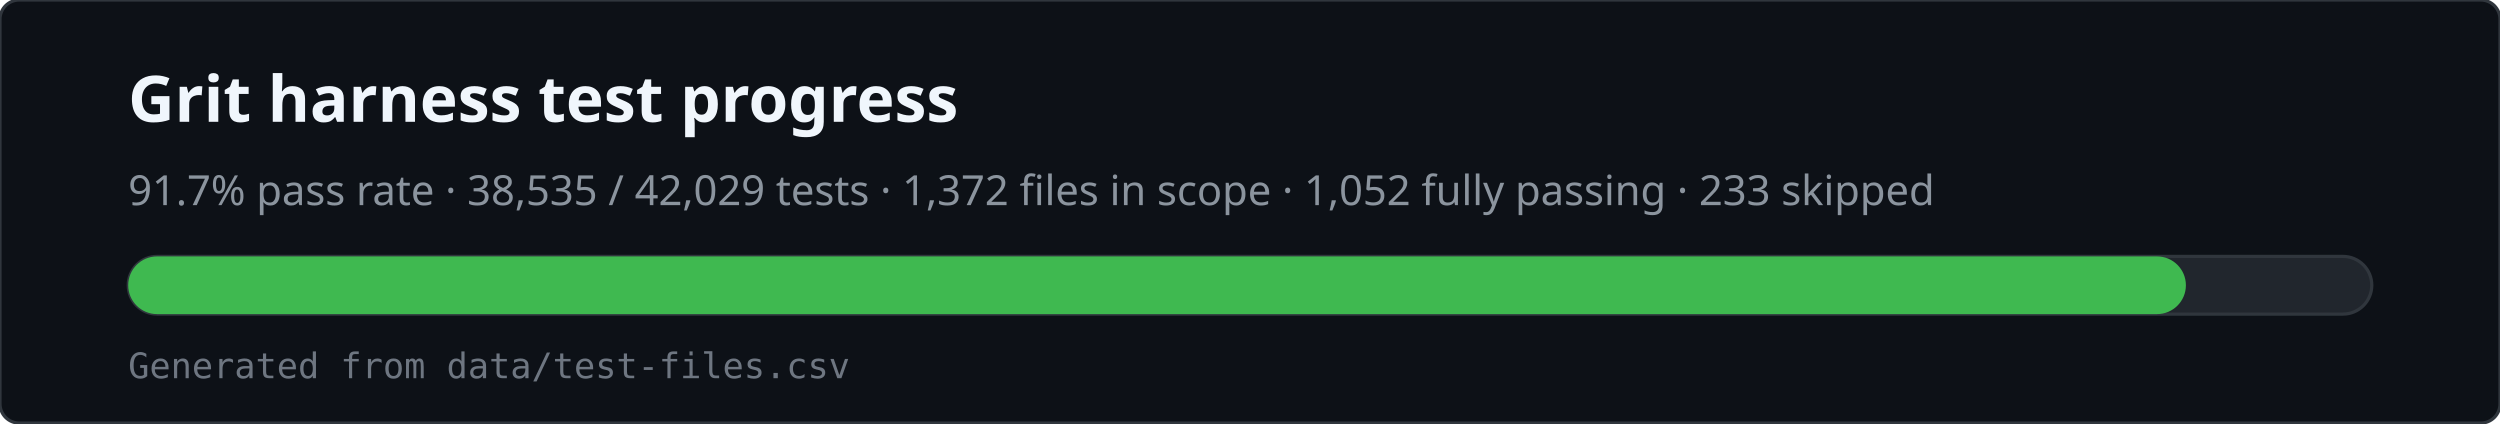
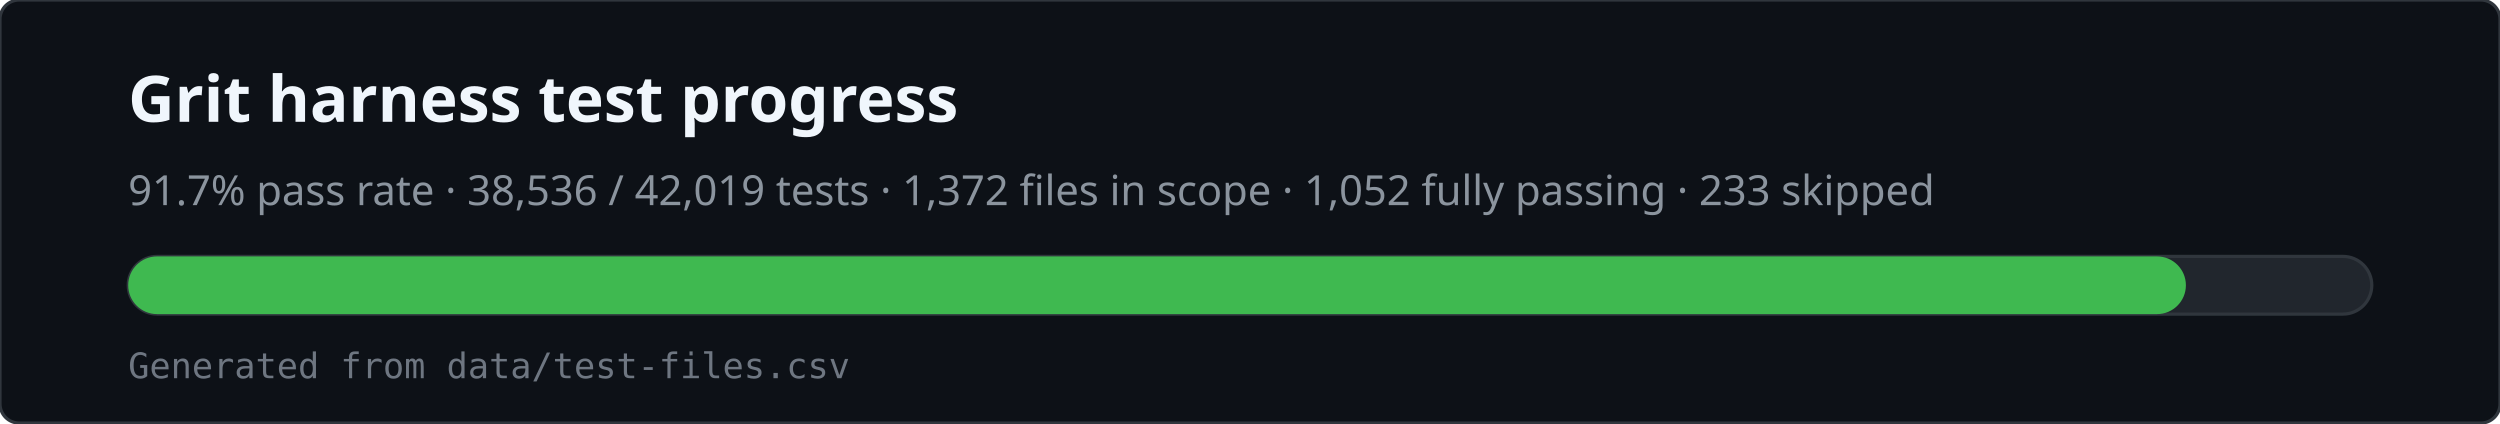
<svg xmlns="http://www.w3.org/2000/svg" viewBox="0 0 780 132" width="780" height="132" role="img" aria-labelledby="svg-title svg-desc">
  <rect x="0" y="0" width="780" height="132" rx="6" fill="#0d1117" stroke="#30363d" />
  <text x="40" y="38" fill="#f0f6fc" font-family="ui-sans-serif,system-ui,sans-serif" font-size="20" font-weight="600">Grit harness test progress</text>
-   <text x="40" y="64" fill="#8b949e" font-family="ui-sans-serif,system-ui,sans-serif" font-size="13">91.7% pass rate · 38,535 / 42,029 tests · 1,372 files in scope · 1,052 fully passing · 233 skipped</text>
+   <text x="40" y="64" fill="#8b949e" font-family="ui-sans-serif,system-ui,sans-serif" font-size="13">91.7% pass rate · 38,536 / 42,019 tests · 1,372 files in scope · 1,052 fully passing · 233 skipped</text>
  <rect x="40" y="80" width="700" height="18" rx="9" fill="#21262d" stroke="#30363d" />
  <rect x="40" y="80" width="642" height="18" rx="9" fill="#3fb950" />
  <text x="40" y="118" fill="#6e7681" font-family="ui-monospace,monospace" font-size="11">Generated from data/test-files.csv</text>
</svg>
